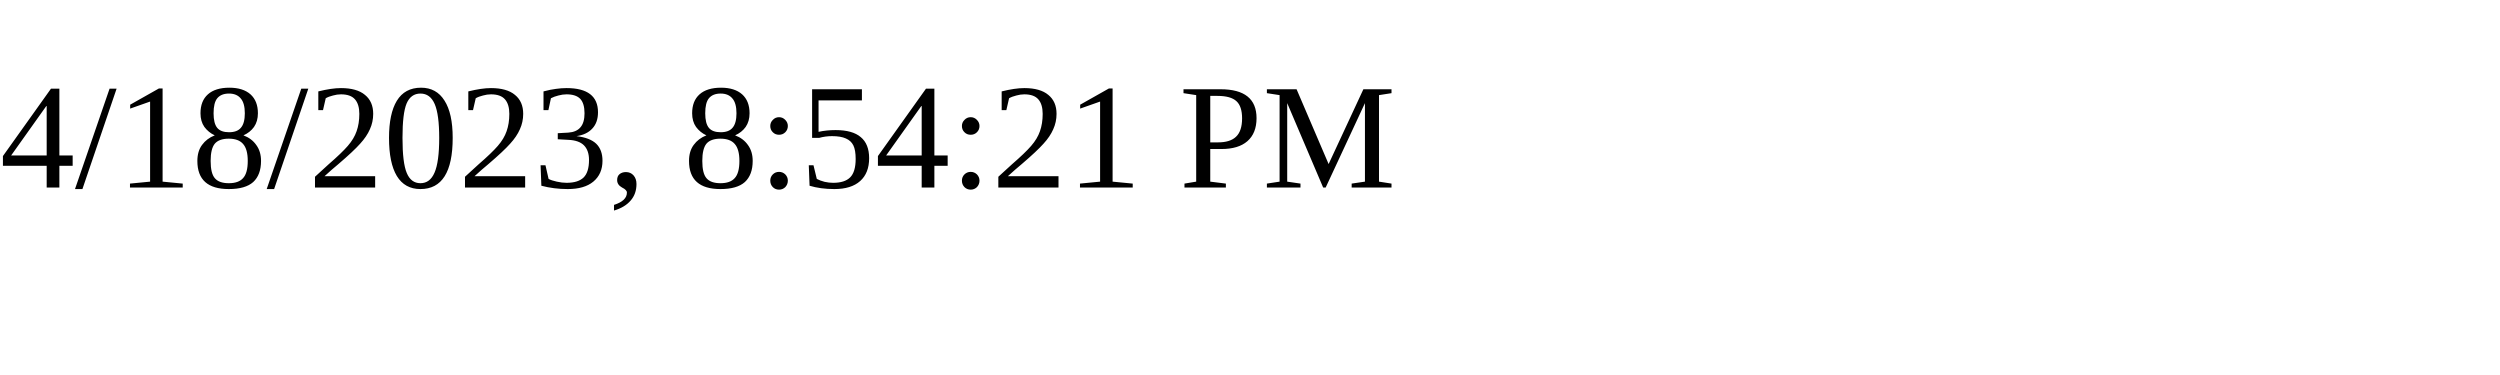
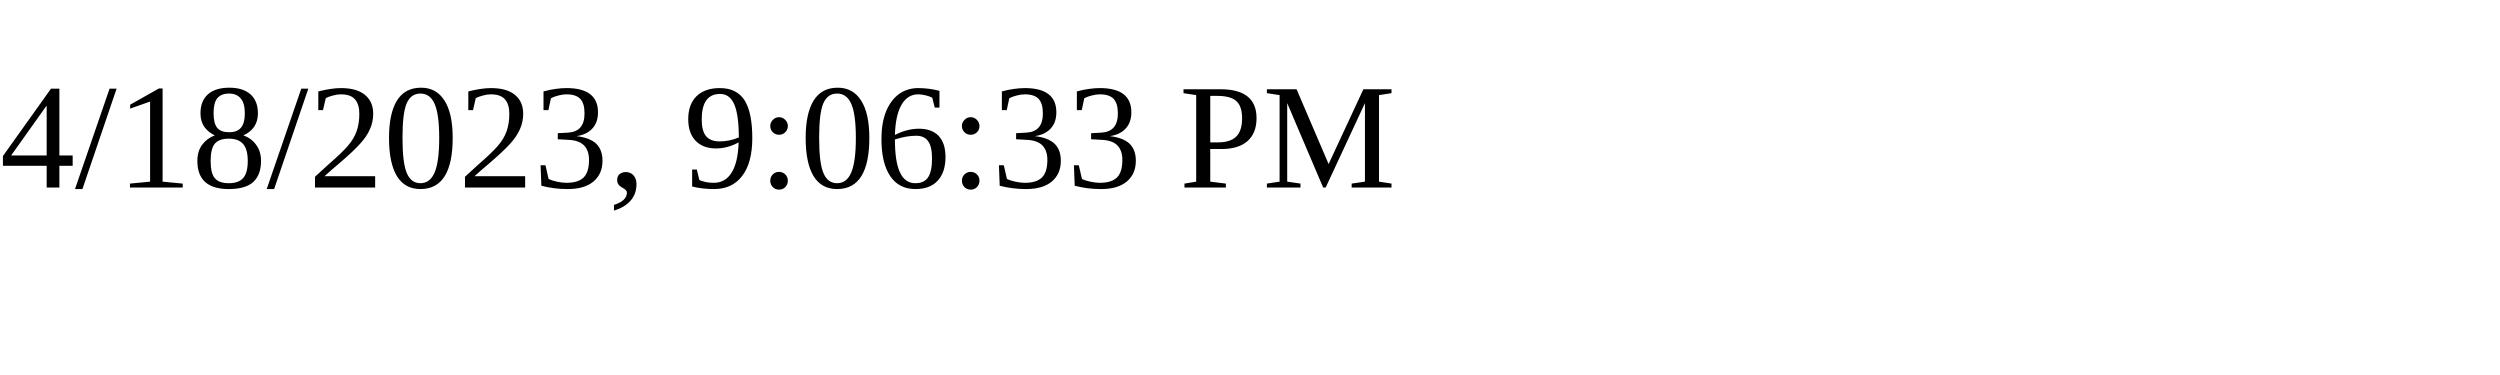
<svg xmlns="http://www.w3.org/2000/svg" height="30" width="200">
-   <text x="0" y="15">4/18/2023, 8:54:21 PM</text>
+   <text x="0" y="15">4/18/2023, 9:06:33 PM</text>
</svg>
